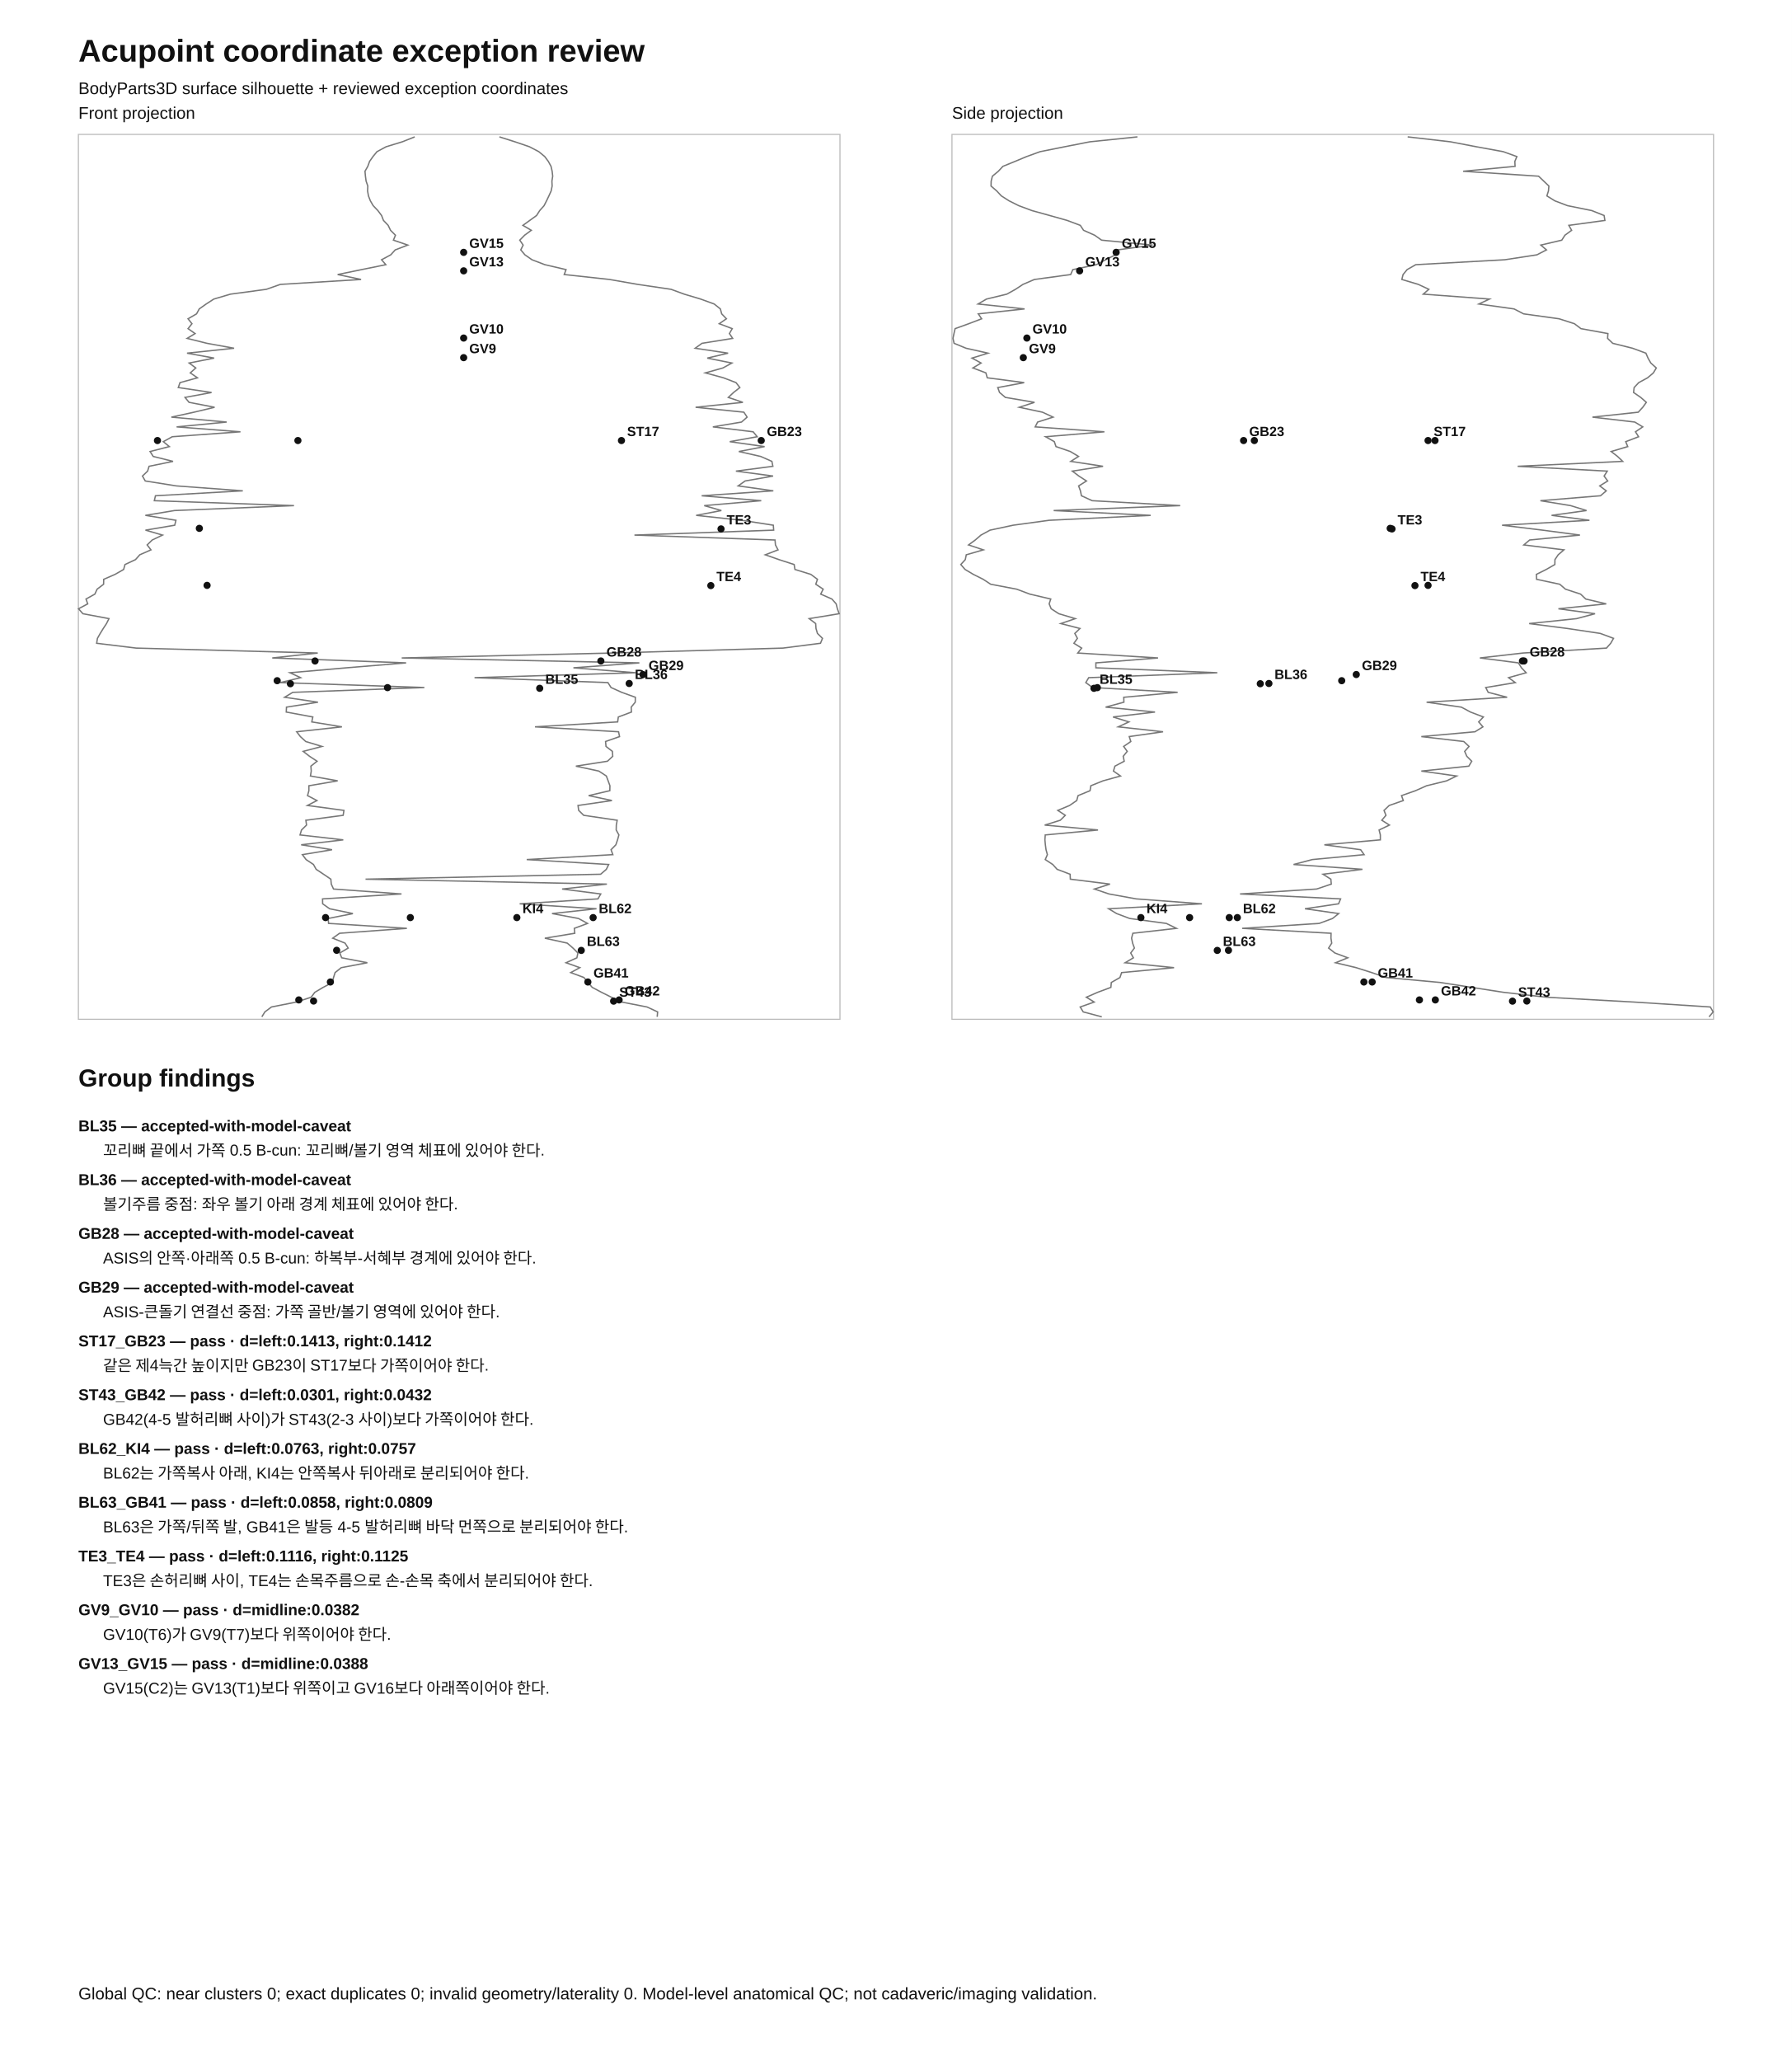
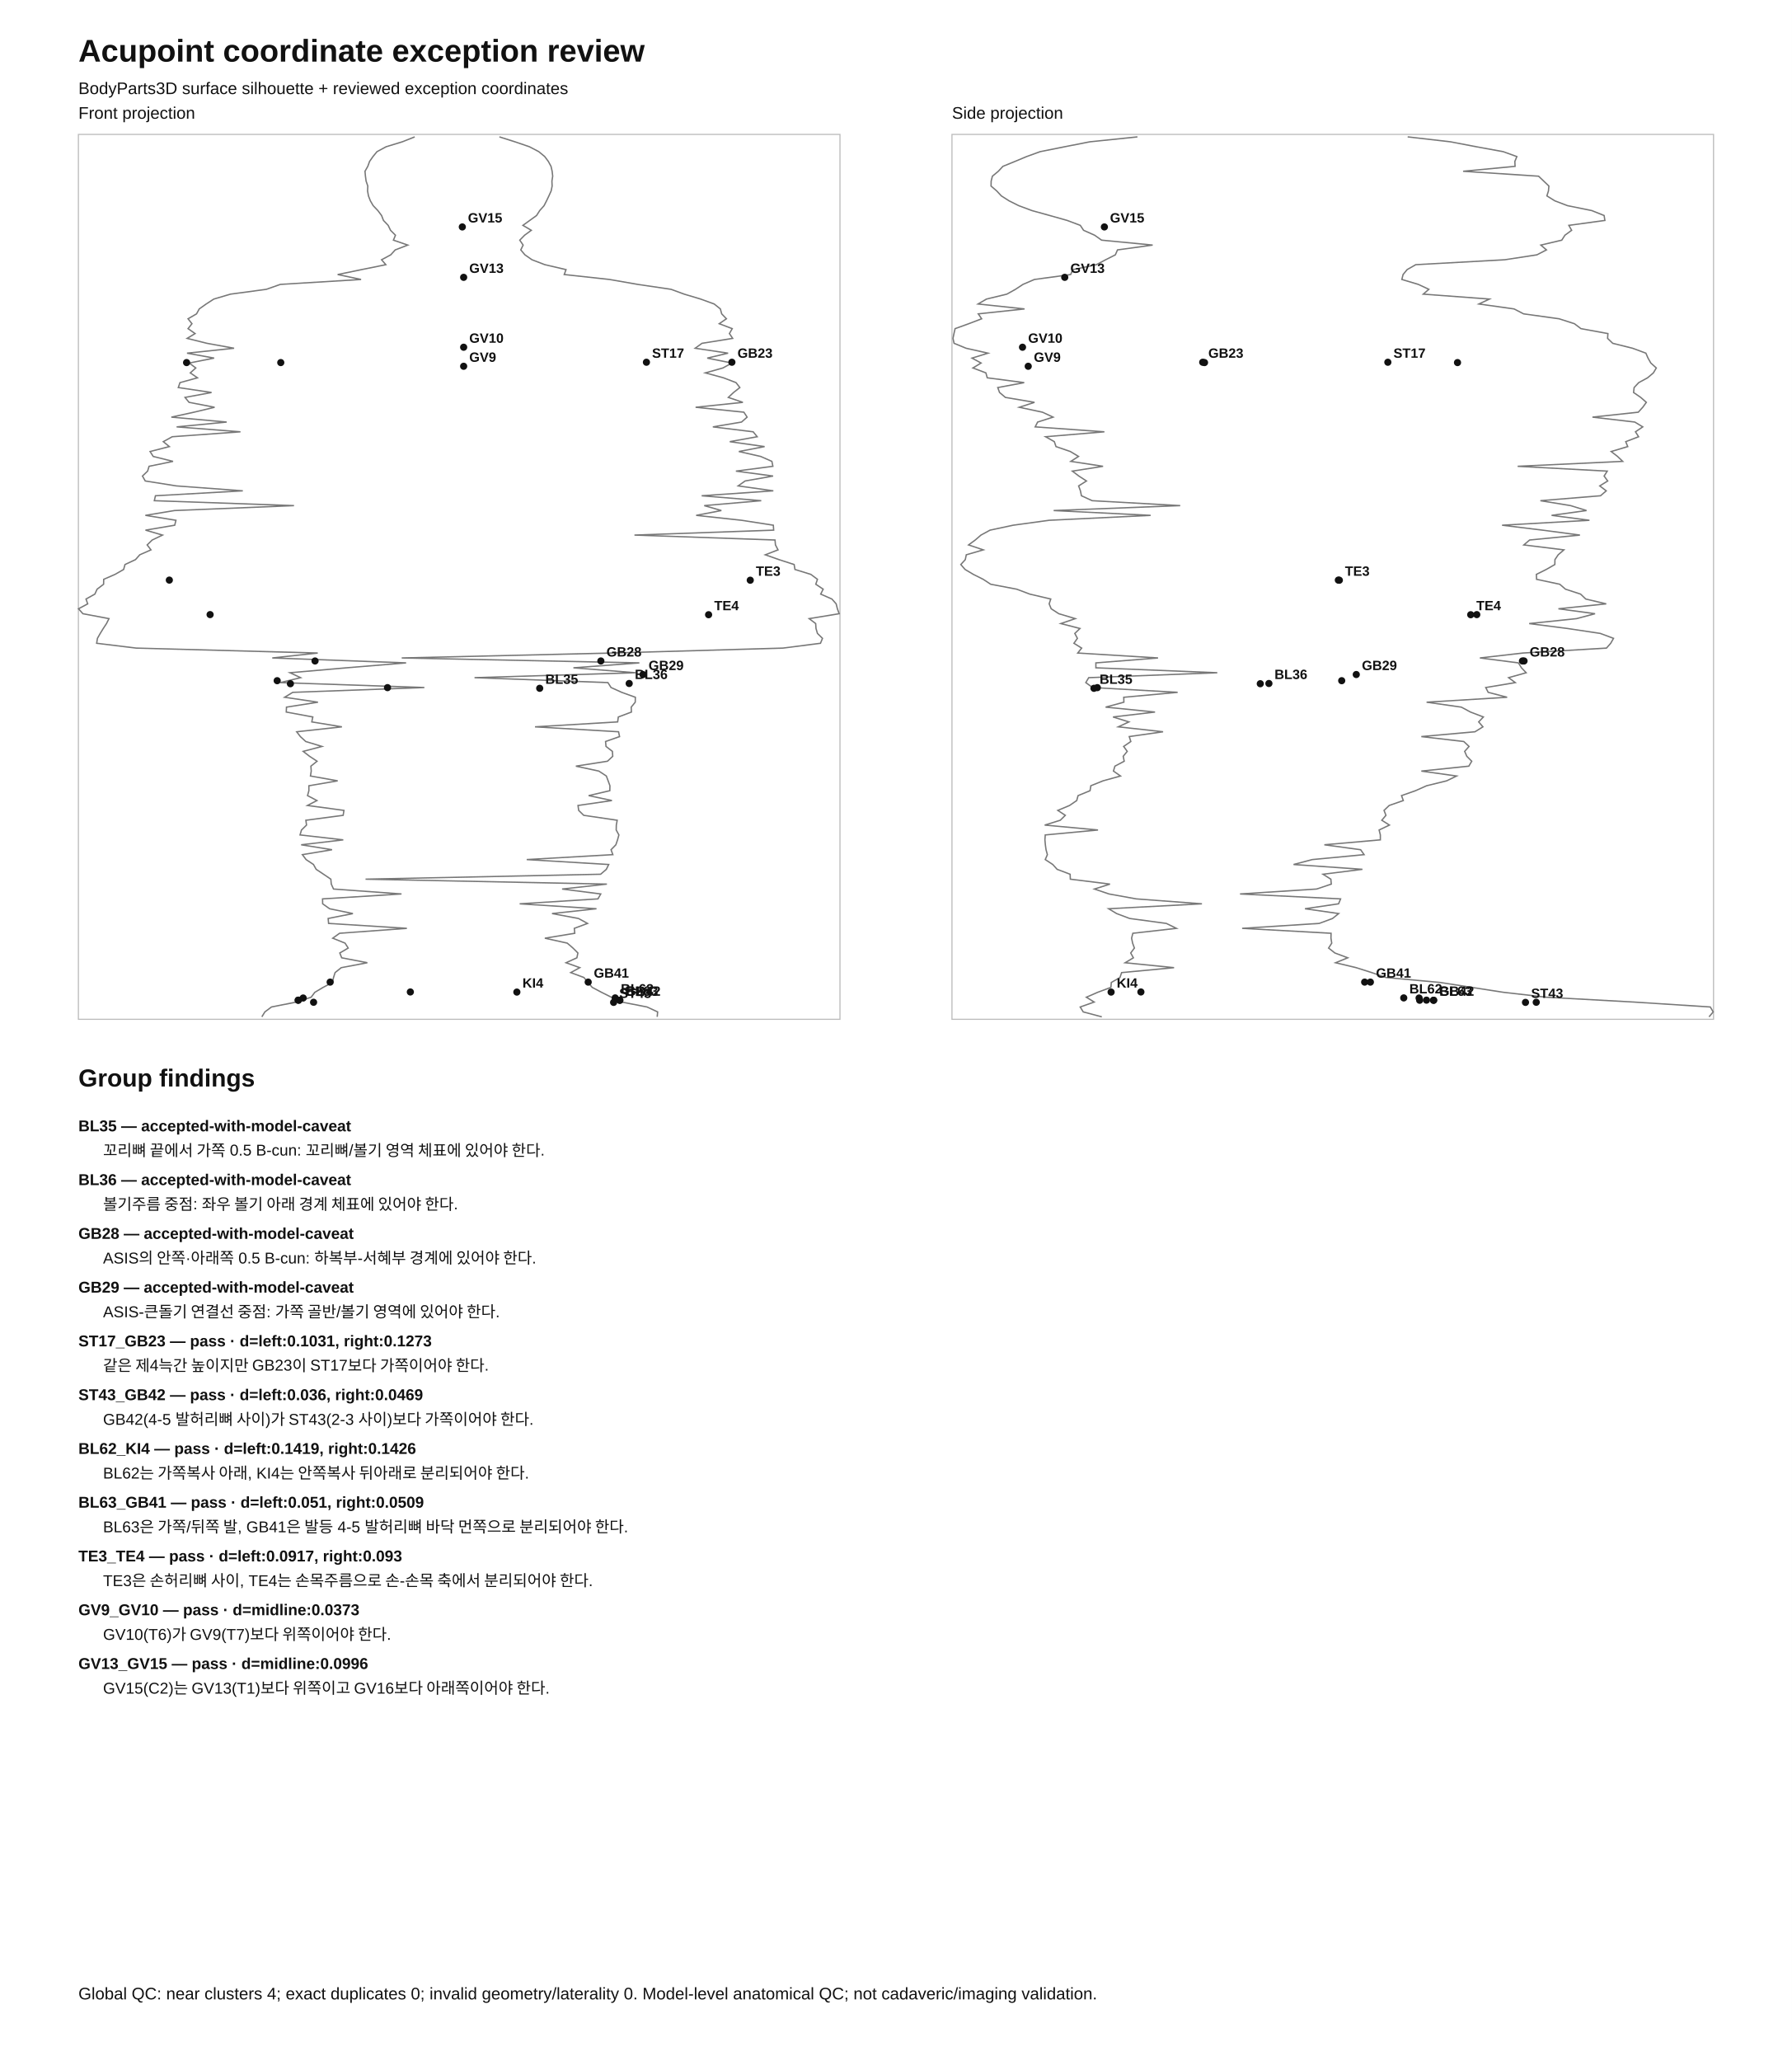
<svg xmlns="http://www.w3.org/2000/svg" width="1600" height="1840" viewBox="0 0 1600 1840">
  <rect width="100%" height="100%" fill="white" />
  <style>text{font-family:Arial,'Noto Sans KR',sans-serif;fill:#111}.t{font-size:28px;font-weight:700}.s{font-size:15px}.p{fill:none;stroke:#bbb}.o{fill:none;stroke:#777;stroke-width:1.2}.d{fill:#111}.l{font-size:12px;font-weight:700}.r{font-size:14px}.b{font-weight:700}</style>
  <text x="70" y="55" class="t">Acupoint coordinate exception review</text>
  <text x="70" y="84" class="s">BodyParts3D surface silhouette + reviewed exception coordinates</text>
  <rect class="p" x="70" y="120" width="680" height="790" />
  <text x="70" y="106" class="s">Front projection</text>
  <path class="o" d="M233.8 907.8 L236.5 903.4 L242.4 899.0 L264.6 894.6 L277.8 890.3 L281.1 885.9 L288.5 881.5 L296.8 877.1 L297.8 872.7 L299.2 868.3 L304.7 863.9 L328.0 859.5 L305.1 855.1 L303.4 850.8 L310.9 846.4 L308.1 842.0 L297.1 837.6 L303.2 833.2 L363.3 828.8 L293.4 824.4 L293.0 820.0 L315.1 815.6 L294.3 811.3 L288.1 806.9 L288.0 802.5 L358.5 798.1 L297.8 793.7 L295.8 789.3 L295.4 784.9 L288.9 780.5 L282.3 776.1 L279.9 771.8 L273.3 767.4 L270.0 763.0 L296.5 758.6 L268.9 754.2 L306.5 749.8 L267.9 745.4 L269.2 741.0 L273.7 736.6 L273.1 732.3 L306.4 727.9 L307.1 723.5 L274.5 719.1 L283.0 714.7 L274.6 710.3 L275.8 705.9 L275.8 701.5 L301.5 697.1 L277.2 692.8 L277.9 688.4 L277.6 684.0 L283.1 679.6 L276.4 675.2 L270.7 670.8 L287.5 666.4 L273.0 662.0 L268.2 657.6 L264.9 653.3 L305.3 648.9 L278.4 644.5 L279.3 640.1 L255.6 635.7 L255.8 631.3 L283.9 626.9 L254.1 622.5 L261.4 618.1 L378.9 613.8 L250.2 609.4 L268.4 605.0 L258.9 600.6 L309.3 596.2 L362.6 591.8 L243.1 587.4 L283.7 583.0 L121.6 578.6 L86.3 574.3 L87.0 569.9 L89.5 565.5 L92.2 561.1 L95.1 556.7 L97.3 552.3 L74.0 547.9 L70.1 543.5 L78.3 539.1 L76.8 534.8 L84.7 530.4 L86.7 526.0 L92.5 521.6 L92.6 517.2 L102.7 512.8 L110.4 508.4 L111.6 504.0 L121.0 499.6 L124.8 495.3 L134.8 490.9 L131.4 486.5 L135.9 482.1 L145.1 477.7 L129.9 473.3 L156.0 468.9 L157.1 464.5 L129.8 460.1 L155.8 455.8 L262.5 451.4 L137.8 447.0 L138.8 442.6 L216.8 438.2 L157.4 433.8 L129.7 429.4 L127.2 425.0 L131.8 420.6 L133.1 416.3 L154.5 411.9 L136.8 407.5 L134.0 403.1 L151.2 398.7 L145.8 394.3 L153.8 389.9 L214.7 385.5 L157.7 381.1 L202.4 376.8 L153.0 372.4 L173.2 368.0 L191.6 363.6 L168.8 359.2 L165.2 354.8 L188.9 350.4 L159.2 346.0 L160.7 341.6 L176.3 337.3 L169.9 332.9 L174.8 328.5 L168.9 324.1 L191.2 319.7 L167.0 315.3 L209.0 310.9 L184.8 306.5 L167.1 302.1 L174.2 297.8 L167.9 293.4 L171.4 289.0 L167.9 284.6 L175.5 280.2 L177.9 275.8 L184.1 271.4 L190.9 267.0 L205.8 262.6 L237.8 258.3 L250.3 253.9 L322.4 249.5 L301.5 245.1 L322.8 240.7 L344.5 236.3 L340.7 231.9 L348.9 227.5 L352.9 223.1 L364.1 218.8 L351.3 214.4 L353.1 210.0 L348.7 205.6 L346.6 201.2 L342.4 196.8 L340.7 192.4 L337.4 188.0 L333.2 183.6 L330.7 179.3 L329.0 174.9 L328.2 170.5 L328.4 166.1 L326.9 161.7 L326.3 157.3 L325.9 152.9 L328.4 148.5 L330.0 144.1 L333.0 139.8 L336.6 135.4 L344.8 131.0 L359.2 126.6 L370.3 122.2" />
  <path class="o" d="M586.8 907.8 L587.2 903.4 L577.7 899.0 L555.1 894.6 L545.9 890.3 L537.1 885.9 L528.8 881.5 L525.0 877.1 L521.4 872.7 L509.6 868.3 L517.7 863.9 L505.4 859.5 L515.1 855.1 L516.0 850.8 L511.6 846.4 L506.5 842.0 L486.5 837.6 L513.2 833.2 L512.8 828.8 L524.6 824.4 L516.5 820.0 L492.9 815.6 L532.6 811.3 L464.0 806.9 L533.9 802.5 L536.4 798.1 L501.9 793.7 L541.9 789.3 L326.4 784.9 L536.3 780.5 L541.4 776.1 L543.5 771.8 L470.3 767.4 L547.2 763.0 L545.6 758.6 L549.9 754.2 L551.4 749.8 L552.6 745.4 L550.2 741.0 L550.3 736.6 L551.1 732.3 L521.2 727.9 L516.7 723.5 L516.1 719.1 L546.4 714.7 L525.6 710.3 L544.5 705.9 L544.6 701.5 L543.0 697.1 L541.4 692.8 L534.7 688.4 L514.2 684.0 L542.4 679.6 L547.1 675.2 L546.8 670.8 L541.1 666.4 L540.7 662.0 L553.2 657.6 L552.3 653.3 L477.7 648.9 L551.5 644.5 L552.1 640.1 L563.8 635.7 L563.6 631.3 L567.2 626.9 L567.3 622.5 L555.1 618.1 L545.6 613.8 L542.8 609.4 L423.7 605.0 L567.4 600.6 L512.0 596.2 L570.9 591.8 L358.7 587.4 L546.5 583.0 L699.1 578.6 L732.6 574.3 L734.4 569.9 L729.9 565.5 L728.6 561.1 L728.3 556.7 L722.5 552.3 L749.3 547.9 L747.7 543.5 L746.6 539.1 L742.8 534.8 L732.8 530.4 L735.0 526.0 L728.4 521.6 L729.9 517.2 L724.0 512.8 L709.8 508.4 L709.1 504.0 L695.5 499.6 L683.3 495.3 L694.7 490.9 L692.4 486.5 L692.0 482.1 L566.5 477.7 L690.8 473.3 L690.5 468.9 L662.2 464.5 L621.6 460.1 L644.1 455.8 L628.8 451.4 L679.7 447.0 L626.5 442.6 L690.5 438.2 L659.1 433.8 L665.3 429.4 L690.3 425.0 L657.1 420.6 L690.1 416.3 L689.2 411.9 L679.2 407.5 L659.7 403.1 L682.7 398.7 L651.6 394.3 L676.1 389.9 L672.5 385.5 L636.5 381.1 L662.1 376.8 L667.1 372.4 L664.2 368.0 L621.1 363.6 L663.3 359.2 L650.3 354.8 L655.0 350.4 L660.6 346.0 L657.2 341.6 L646.0 337.3 L629.8 332.9 L645.5 328.5 L653.5 324.1 L631.5 319.7 L650.1 315.3 L620.7 310.9 L626.8 306.5 L654.2 302.1 L651.3 297.8 L653.8 293.4 L642.2 289.0 L648.6 284.6 L644.4 280.2 L643.2 275.8 L637.7 271.4 L625.6 267.0 L610.9 262.6 L599.2 258.3 L569.4 253.9 L544.2 249.5 L503.8 245.1 L505.4 240.7 L486.5 236.3 L475.0 231.9 L468.7 227.5 L465.0 223.1 L467.1 218.8 L464.1 214.4 L468.4 210.0 L474.4 205.6 L466.9 201.2 L473.0 196.8 L479.1 192.4 L481.9 188.0 L485.8 183.6 L488.0 179.3 L490.1 174.9 L492.1 170.5 L493.0 166.1 L492.8 161.7 L493.5 157.3 L493.0 152.9 L492.0 148.5 L489.6 144.1 L486.4 139.8 L481.1 135.4 L472.7 131.0 L459.8 126.6 L445.9 122.2" />
  <circle class="d" cx="481.9" cy="614.5" r="3.2" />
  <text class="l" x="486.9" y="610.5">BL35</text>
  <circle class="d" cx="346.0" cy="613.9" r="3.2" />
  <circle class="d" cx="561.8" cy="610.2" r="3.2" />
  <text class="l" x="566.8" y="606.2">BL36</text>
  <circle class="d" cx="259.3" cy="610.4" r="3.2" />
  <circle class="d" cx="536.5" cy="590.1" r="3.2" />
  <text class="l" x="541.5" y="586.1">GB28</text>
  <circle class="d" cx="281.3" cy="590.1" r="3.2" />
  <circle class="d" cx="574.1" cy="602.2" r="3.2" />
  <text class="l" x="579.1" y="598.2">GB29</text>
  <circle class="d" cx="247.5" cy="607.7" r="3.2" />
-   <circle class="d" cx="554.9" cy="393.3" r="3.2" />
-   <text class="l" x="559.9" y="389.3">ST17</text>
-   <circle class="d" cx="266.0" cy="393.3" r="3.2" />
-   <circle class="d" cx="679.7" cy="393.3" r="3.2" />
-   <text class="l" x="684.7" y="389.3">GB23</text>
-   <circle class="d" cx="140.6" cy="393.3" r="3.2" />
-   <circle class="d" cx="547.9" cy="893.8" r="3.2" />
-   <text class="l" x="552.9" y="889.8">ST43</text>
-   <circle class="d" cx="280.0" cy="893.7" r="3.2" />
-   <circle class="d" cx="552.8" cy="892.7" r="3.2" />
-   <text class="l" x="557.8" y="888.7">GB42</text>
-   <circle class="d" cx="266.8" cy="892.7" r="3.2" />
-   <circle class="d" cx="529.6" cy="819.2" r="3.2" />
-   <text class="l" x="534.6" y="815.2">BL62</text>
-   <circle class="d" cx="290.7" cy="819.2" r="3.2" />
-   <circle class="d" cx="461.5" cy="819.2" r="3.2" />
-   <text class="l" x="466.5" y="815.2">KI4</text>
-   <circle class="d" cx="366.4" cy="819.2" r="3.2" />
-   <circle class="d" cx="519.0" cy="848.5" r="3.2" />
-   <text class="l" x="524.0" y="844.5">BL63</text>
-   <circle class="d" cx="300.6" cy="848.4" r="3.2" />
-   <circle class="d" cx="524.9" cy="876.7" r="3.2" />
-   <text class="l" x="529.9" y="872.7">GB41</text>
-   <circle class="d" cx="295.0" cy="876.7" r="3.2" />
-   <circle class="d" cx="643.8" cy="472.2" r="3.2" />
-   <text class="l" x="648.8" y="468.2">TE3</text>
-   <circle class="d" cx="178.0" cy="471.7" r="3.2" />
-   <circle class="d" cx="634.7" cy="522.8" r="3.2" />
-   <text class="l" x="639.7" y="518.8">TE4</text>
-   <circle class="d" cx="184.9" cy="522.6" r="3.2" />
-   <circle class="d" cx="414.0" cy="319.3" r="3.2" />
-   <text class="l" x="419.0" y="315.3">GV9</text>
-   <circle class="d" cx="414.0" cy="301.8" r="3.2" />
-   <text class="l" x="419.0" y="297.8">GV10</text>
-   <circle class="d" cx="414.0" cy="241.8" r="3.2" />
-   <text class="l" x="419.0" y="237.8">GV13</text>
-   <circle class="d" cx="414.0" cy="225.3" r="3.2" />
-   <text class="l" x="419.0" y="221.3">GV15</text>
+   <circle class="d" cx="577.2" cy="323.4" r="3.2" />
+   <text class="l" x="582.2" y="319.4">ST17</text>
+   <circle class="d" cx="250.7" cy="323.7" r="3.2" />
+   <circle class="d" cx="653.5" cy="323.4" r="3.2" />
+   <text class="l" x="658.5" y="319.4">GB23</text>
+   <circle class="d" cx="166.6" cy="323.7" r="3.2" />
+   <circle class="d" cx="547.9" cy="894.9" r="3.2" />
+   <text class="l" x="552.9" y="890.9">ST43</text>
+   <circle class="d" cx="280.0" cy="894.8" r="3.2" />
+   <circle class="d" cx="553.5" cy="893.0" r="3.2" />
+   <text class="l" x="558.5" y="889.0">GB42</text>
+   <circle class="d" cx="266.2" cy="893.0" r="3.2" />
+   <circle class="d" cx="549.3" cy="890.9" r="3.2" />
+   <text class="l" x="554.3" y="886.9">BL62</text>
+   <circle class="d" cx="270.7" cy="891.0" r="3.2" />
+   <circle class="d" cx="461.5" cy="885.7" r="3.2" />
+   <text class="l" x="466.5" y="881.7">KI4</text>
+   <circle class="d" cx="366.4" cy="885.6" r="3.2" />
+   <circle class="d" cx="553.3" cy="893.0" r="3.2" />
+   <text class="l" x="558.3" y="889.0">BL63</text>
+   <circle class="d" cx="266.4" cy="892.9" r="3.2" />
+   <circle class="d" cx="525.2" cy="876.8" r="3.2" />
+   <text class="l" x="530.2" y="872.8">GB41</text>
+   <circle class="d" cx="294.8" cy="876.8" r="3.2" />
+   <circle class="d" cx="669.9" cy="518.0" r="3.2" />
+   <text class="l" x="674.9" y="514.0">TE3</text>
+   <circle class="d" cx="151.2" cy="517.9" r="3.2" />
+   <circle class="d" cx="632.7" cy="548.8" r="3.2" />
+   <text class="l" x="637.7" y="544.8">TE4</text>
+   <circle class="d" cx="187.6" cy="548.7" r="3.2" />
+   <circle class="d" cx="414.0" cy="327.0" r="3.2" />
+   <text class="l" x="419.0" y="323.0">GV9</text>
+   <circle class="d" cx="414.0" cy="310.0" r="3.2" />
+   <text class="l" x="419.0" y="306.0">GV10</text>
+   <circle class="d" cx="414.0" cy="247.6" r="3.2" />
+   <text class="l" x="419.0" y="243.6">GV13</text>
+   <circle class="d" cx="412.8" cy="202.6" r="3.2" />
+   <text class="l" x="417.8" y="198.6">GV15</text>
  <rect class="p" x="850" y="120" width="680" height="790" />
  <text x="850" y="106" class="s">Side projection</text>
  <path class="o" d="M983.8 907.8 L967.2 903.4 L964.5 899.0 L977.0 894.6 L970.0 890.3 L980.1 885.9 L991.9 881.5 L992.3 877.1 L1000.0 872.7 L1001.5 868.3 L1048.3 863.9 L1004.6 859.5 L1012.0 855.1 L1009.6 850.8 L1012.9 846.4 L1011.3 842.0 L1010.4 837.6 L1011.5 833.2 L1050.4 828.8 L1041.4 824.4 L1008.7 820.0 L997.0 815.6 L989.9 811.3 L1073.2 806.9 L1014.5 802.5 L990.2 798.1 L977.2 793.7 L991.1 789.3 L955.7 784.9 L955.5 780.5 L943.9 776.1 L940.0 771.8 L933.3 767.4 L935.2 763.0 L934.0 758.6 L933.4 754.2 L933.0 749.8 L933.3 745.4 L980.4 741.0 L932.8 736.6 L946.7 732.3 L951.2 727.9 L944.5 723.5 L955.0 719.1 L961.4 714.7 L962.6 710.3 L973.3 705.9 L974.0 701.5 L984.9 697.1 L1000.5 692.8 L994.2 688.4 L995.5 684.0 L1003.8 679.6 L1002.9 675.2 L1006.5 670.8 L1003.3 666.4 L1009.7 662.0 L1008.3 657.6 L1038.5 653.3 L998.5 648.9 L1008.0 644.5 L993.8 640.1 L1031.3 635.7 L987.2 631.3 L1003.5 626.9 L1003.4 622.5 L1051.5 618.1 L975.5 613.8 L969.5 609.4 L972.1 605.0 L1086.9 600.6 L978.5 596.2 L978.5 591.8 L1034.0 587.4 L962.3 583.0 L965.8 578.6 L958.9 574.3 L962.0 569.9 L959.7 565.5 L964.3 561.1 L947.2 556.7 L960.1 552.3 L945.4 547.9 L938.6 543.5 L936.8 539.1 L938.2 534.8 L919.5 530.4 L907.8 526.0 L884.6 521.6 L877.9 517.2 L869.1 512.8 L861.7 508.4 L857.9 504.0 L861.9 499.6 L862.8 495.3 L878.0 490.9 L864.8 486.5 L870.8 482.1 L875.9 477.7 L884.0 473.3 L904.6 468.9 L936.7 464.5 L1027.4 460.1 L940.8 455.8 L1053.8 451.4 L975.2 447.0 L965.6 442.6 L964.7 438.2 L963.1 433.8 L970.1 429.4 L963.3 425.0 L957.5 420.6 L984.9 416.3 L956.1 411.9 L963.0 407.5 L955.7 403.1 L942.9 398.7 L941.4 394.3 L933.6 389.9 L986.1 385.5 L924.3 381.1 L926.5 376.8 L940.3 372.4 L930.8 368.0 L910.1 363.6 L923.7 359.2 L897.7 354.8 L892.5 350.4 L890.9 346.0 L914.5 341.6 L881.5 337.3 L880.3 332.9 L868.7 328.5 L876.0 324.1 L867.9 319.7 L882.2 315.3 L862.6 310.9 L851.9 306.5 L850.9 302.1 L851.8 297.8 L852.8 293.4 L865.0 289.0 L876.5 284.6 L873.5 280.2 L914.8 275.8 L873.3 271.4 L880.8 267.0 L899.0 262.6 L906.7 258.3 L913.4 253.9 L923.6 249.5 L956.0 245.1 L957.9 240.7 L978.9 236.3 L987.2 231.9 L995.9 227.5 L997.8 223.1 L1029.2 218.8 L983.6 214.4 L977.4 210.0 L967.5 205.6 L964.6 201.2 L952.9 196.8 L937.3 192.4 L921.4 188.0 L909.6 183.6 L901.0 179.3 L894.1 174.9 L890.0 170.5 L884.9 166.1 L885.0 161.7 L886.1 157.3 L891.4 152.9 L895.5 148.5 L906.3 144.1 L916.6 139.8 L928.7 135.4 L950.7 131.0 L973.1 126.6 L1015.6 122.2" />
  <path class="o" d="M1526.0 907.8 L1529.7 903.4 L1527.1 899.0 L1458.8 894.6 L1380.8 890.3 L1342.4 885.9 L1314.0 881.5 L1285.8 877.1 L1237.6 872.7 L1224.8 868.3 L1210.9 863.9 L1192.5 859.5 L1203.4 855.1 L1191.9 850.8 L1186.3 846.4 L1189.1 842.0 L1188.4 837.6 L1188.5 833.2 L1109.1 828.8 L1177.9 824.4 L1189.8 820.0 L1195.3 815.6 L1165.2 811.3 L1195.2 806.9 L1197.0 802.5 L1107.2 798.1 L1175.6 793.7 L1188.7 789.3 L1188.3 784.9 L1181.3 780.5 L1216.5 776.1 L1155.0 771.8 L1171.7 767.4 L1218.0 763.0 L1214.9 758.6 L1182.5 754.2 L1232.5 749.8 L1232.5 745.4 L1231.4 741.0 L1240.6 736.6 L1233.8 732.3 L1237.5 727.9 L1235.8 723.5 L1240.4 719.1 L1253.0 714.7 L1251.4 710.3 L1263.9 705.9 L1273.8 701.5 L1291.7 697.1 L1300.6 692.8 L1269.1 688.4 L1311.5 684.0 L1314.1 679.6 L1309.7 675.2 L1307.8 670.8 L1311.7 666.4 L1307.0 662.0 L1269.1 657.6 L1317.0 653.3 L1324.1 648.9 L1320.3 644.5 L1324.5 640.1 L1313.0 635.7 L1304.8 631.3 L1273.8 626.9 L1345.7 622.5 L1328.8 618.1 L1326.6 613.8 L1353.0 609.4 L1347.0 605.0 L1362.7 600.6 L1358.5 596.2 L1355.8 591.8 L1321.4 587.4 L1359.8 583.0 L1434.4 578.6 L1438.2 574.3 L1440.7 569.9 L1428.9 565.5 L1399.6 561.1 L1365.4 556.7 L1407.7 552.3 L1424.2 547.9 L1391.5 543.5 L1434.2 539.1 L1415.9 534.8 L1411.3 530.4 L1397.8 526.0 L1392.7 521.6 L1372.0 517.2 L1371.8 512.8 L1380.6 508.4 L1388.3 504.0 L1388.4 499.6 L1391.3 495.3 L1396.4 490.9 L1360.6 486.5 L1365.8 482.1 L1410.7 477.7 L1377.3 473.3 L1341.2 468.9 L1419.2 464.5 L1385.4 460.1 L1416.6 455.8 L1402.4 451.4 L1375.4 447.0 L1429.1 442.6 L1434.2 438.2 L1428.4 433.8 L1435.5 429.4 L1432.3 425.0 L1435.1 420.6 L1355.1 416.3 L1448.9 411.9 L1444.3 407.5 L1438.6 403.1 L1453.4 398.7 L1451.6 394.3 L1463.1 389.9 L1460.3 385.5 L1466.8 381.1 L1459.7 376.8 L1421.9 372.4 L1462.8 368.0 L1466.8 363.6 L1470.0 359.2 L1465.0 354.8 L1458.6 350.4 L1459.1 346.0 L1463.2 341.6 L1471.1 337.3 L1476.3 332.9 L1478.9 328.5 L1474.0 324.1 L1471.5 319.7 L1469.6 315.3 L1457.7 310.9 L1440.0 306.5 L1435.4 302.1 L1435.7 297.8 L1411.6 293.4 L1405.8 289.0 L1392.1 284.6 L1360.4 280.2 L1351.9 275.8 L1320.5 271.4 L1329.9 267.0 L1270.8 262.6 L1275.8 258.3 L1266.4 253.9 L1251.7 249.5 L1252.8 245.1 L1256.4 240.7 L1264.1 236.3 L1343.6 231.9 L1372.3 227.5 L1380.8 223.1 L1375.8 218.8 L1394.5 214.4 L1397.3 210.0 L1403.3 205.6 L1400.8 201.2 L1433.0 196.8 L1432.3 192.4 L1421.3 188.0 L1399.6 183.6 L1388.3 179.3 L1381.2 174.9 L1382.6 170.5 L1383.0 166.1 L1378.4 161.7 L1373.8 157.3 L1306.4 152.9 L1352.8 148.5 L1352.6 144.1 L1354.4 139.8 L1342.2 135.4 L1318.1 131.0 L1295.1 126.6 L1256.9 122.2" />
  <circle class="d" cx="976.8" cy="614.5" r="3.2" />
  <text class="l" x="981.8" y="610.5">BL35</text>
  <circle class="d" cx="979.8" cy="613.9" r="3.2" />
  <circle class="d" cx="1133.0" cy="610.2" r="3.2" />
  <text class="l" x="1138.0" y="606.2">BL36</text>
  <circle class="d" cx="1125.3" cy="610.4" r="3.2" />
  <circle class="d" cx="1360.8" cy="590.1" r="3.2" />
  <text class="l" x="1365.8" y="586.1">GB28</text>
  <circle class="d" cx="1359.4" cy="590.1" r="3.2" />
  <circle class="d" cx="1211.0" cy="602.2" r="3.2" />
  <text class="l" x="1216.0" y="598.2">GB29</text>
  <circle class="d" cx="1198.0" cy="607.7" r="3.2" />
-   <circle class="d" cx="1275.1" cy="393.3" r="3.2" />
-   <text class="l" x="1280.1" y="389.3">ST17</text>
-   <circle class="d" cx="1281.3" cy="393.3" r="3.2" />
-   <circle class="d" cx="1110.4" cy="393.3" r="3.2" />
-   <text class="l" x="1115.4" y="389.3">GB23</text>
-   <circle class="d" cx="1120.0" cy="393.3" r="3.2" />
-   <circle class="d" cx="1350.5" cy="893.8" r="3.2" />
-   <text class="l" x="1355.5" y="889.8">ST43</text>
-   <circle class="d" cx="1363.3" cy="893.7" r="3.2" />
-   <circle class="d" cx="1281.6" cy="892.7" r="3.2" />
-   <text class="l" x="1286.6" y="888.7">GB42</text>
-   <circle class="d" cx="1267.4" cy="892.7" r="3.2" />
-   <circle class="d" cx="1104.8" cy="819.2" r="3.2" />
-   <text class="l" x="1109.8" y="815.2">BL62</text>
-   <circle class="d" cx="1097.6" cy="819.2" r="3.2" />
-   <circle class="d" cx="1018.7" cy="819.2" r="3.2" />
-   <text class="l" x="1023.7" y="815.2">KI4</text>
-   <circle class="d" cx="1062.2" cy="819.2" r="3.2" />
-   <circle class="d" cx="1086.9" cy="848.5" r="3.2" />
-   <text class="l" x="1091.9" y="844.5">BL63</text>
-   <circle class="d" cx="1096.9" cy="848.4" r="3.2" />
-   <circle class="d" cx="1225.2" cy="876.7" r="3.2" />
-   <text class="l" x="1230.2" y="872.7">GB41</text>
-   <circle class="d" cx="1217.8" cy="876.7" r="3.2" />
-   <circle class="d" cx="1242.9" cy="472.2" r="3.2" />
-   <text class="l" x="1247.9" y="468.2">TE3</text>
-   <circle class="d" cx="1241.3" cy="471.7" r="3.2" />
-   <circle class="d" cx="1263.4" cy="522.8" r="3.2" />
-   <text class="l" x="1268.4" y="518.8">TE4</text>
-   <circle class="d" cx="1275.1" cy="522.6" r="3.2" />
-   <circle class="d" cx="913.7" cy="319.3" r="3.2" />
-   <text class="l" x="918.7" y="315.3">GV9</text>
-   <circle class="d" cx="916.9" cy="301.8" r="3.2" />
-   <text class="l" x="921.9" y="297.8">GV10</text>
-   <circle class="d" cx="964.0" cy="241.8" r="3.2" />
-   <text class="l" x="969.0" y="237.8">GV13</text>
-   <circle class="d" cx="996.6" cy="225.3" r="3.2" />
-   <text class="l" x="1001.6" y="221.3">GV15</text>
+   <circle class="d" cx="1239.2" cy="323.4" r="3.2" />
+   <text class="l" x="1244.2" y="319.4">ST17</text>
+   <circle class="d" cx="1301.4" cy="323.7" r="3.2" />
+   <circle class="d" cx="1073.9" cy="323.4" r="3.2" />
+   <text class="l" x="1078.9" y="319.4">GB23</text>
+   <circle class="d" cx="1075.5" cy="323.7" r="3.2" />
+   <circle class="d" cx="1362.1" cy="894.9" r="3.2" />
+   <text class="l" x="1367.1" y="890.9">ST43</text>
+   <circle class="d" cx="1371.7" cy="894.8" r="3.2" />
+   <circle class="d" cx="1279.9" cy="893.0" r="3.2" />
+   <text class="l" x="1284.9" y="889.0">GB42</text>
+   <circle class="d" cx="1267.6" cy="893.0" r="3.2" />
+   <circle class="d" cx="1253.4" cy="890.9" r="3.2" />
+   <text class="l" x="1258.4" y="886.9">BL62</text>
+   <circle class="d" cx="1267.1" cy="891.0" r="3.2" />
+   <circle class="d" cx="992.1" cy="885.7" r="3.2" />
+   <text class="l" x="997.1" y="881.7">KI4</text>
+   <circle class="d" cx="1018.7" cy="885.6" r="3.2" />
+   <circle class="d" cx="1280.2" cy="893.0" r="3.2" />
+   <text class="l" x="1285.2" y="889.0">BL63</text>
+   <circle class="d" cx="1273.7" cy="892.9" r="3.2" />
+   <circle class="d" cx="1223.6" cy="876.8" r="3.2" />
+   <text class="l" x="1228.6" y="872.8">GB41</text>
+   <circle class="d" cx="1218.5" cy="876.8" r="3.2" />
+   <circle class="d" cx="1195.9" cy="518.0" r="3.2" />
+   <text class="l" x="1200.9" y="514.0">TE3</text>
+   <circle class="d" cx="1195.0" cy="517.9" r="3.2" />
+   <circle class="d" cx="1313.2" cy="548.8" r="3.2" />
+   <text class="l" x="1318.2" y="544.8">TE4</text>
+   <circle class="d" cx="1318.6" cy="548.7" r="3.2" />
+   <circle class="d" cx="918.1" cy="327.0" r="3.2" />
+   <text class="l" x="923.1" y="323.0">GV9</text>
+   <circle class="d" cx="913.0" cy="310.0" r="3.2" />
+   <text class="l" x="918.0" y="306.0">GV10</text>
+   <circle class="d" cx="950.7" cy="247.6" r="3.2" />
+   <text class="l" x="955.7" y="243.6">GV13</text>
+   <circle class="d" cx="986.1" cy="202.6" r="3.2" />
+   <text class="l" x="991.1" y="198.6">GV15</text>
  <text x="70" y="970" class="t" style="font-size:22px">Group findings</text>
  <text x="70" y="1010" class="r b">BL35 — accepted-with-model-caveat</text>
  <text x="92" y="1032" class="r">꼬리뼈 끝에서 가쪽 0.5 B-cun: 꼬리뼈/볼기 영역 체표에 있어야 한다.</text>
  <text x="70" y="1058" class="r b">BL36 — accepted-with-model-caveat</text>
  <text x="92" y="1080" class="r">볼기주름 중점: 좌우 볼기 아래 경계 체표에 있어야 한다.</text>
  <text x="70" y="1106" class="r b">GB28 — accepted-with-model-caveat</text>
  <text x="92" y="1128" class="r">ASIS의 안쪽·아래쪽 0.5 B-cun: 하복부-서혜부 경계에 있어야 한다.</text>
  <text x="70" y="1154" class="r b">GB29 — accepted-with-model-caveat</text>
  <text x="92" y="1176" class="r">ASIS-큰돌기 연결선 중점: 가쪽 골반/볼기 영역에 있어야 한다.</text>
-   <text x="70" y="1202" class="r b">ST17_GB23 — pass · d=left:0.1413, right:0.1412</text>
+   <text x="70" y="1202" class="r b">ST17_GB23 — pass · d=left:0.1031, right:0.1273</text>
  <text x="92" y="1224" class="r">같은 제4늑간 높이지만 GB23이 ST17보다 가쪽이어야 한다.</text>
-   <text x="70" y="1250" class="r b">ST43_GB42 — pass · d=left:0.0301, right:0.0432</text>
+   <text x="70" y="1250" class="r b">ST43_GB42 — pass · d=left:0.036, right:0.0469</text>
  <text x="92" y="1272" class="r">GB42(4-5 발허리뼈 사이)가 ST43(2-3 사이)보다 가쪽이어야 한다.</text>
-   <text x="70" y="1298" class="r b">BL62_KI4 — pass · d=left:0.0763, right:0.0757</text>
+   <text x="70" y="1298" class="r b">BL62_KI4 — pass · d=left:0.1419, right:0.1426</text>
  <text x="92" y="1320" class="r">BL62는 가쪽복사 아래, KI4는 안쪽복사 뒤아래로 분리되어야 한다.</text>
-   <text x="70" y="1346" class="r b">BL63_GB41 — pass · d=left:0.0858, right:0.0809</text>
+   <text x="70" y="1346" class="r b">BL63_GB41 — pass · d=left:0.051, right:0.0509</text>
  <text x="92" y="1368" class="r">BL63은 가쪽/뒤쪽 발, GB41은 발등 4-5 발허리뼈 바닥 먼쪽으로 분리되어야 한다.</text>
-   <text x="70" y="1394" class="r b">TE3_TE4 — pass · d=left:0.1116, right:0.1125</text>
+   <text x="70" y="1394" class="r b">TE3_TE4 — pass · d=left:0.0917, right:0.093</text>
  <text x="92" y="1416" class="r">TE3은 손허리뼈 사이, TE4는 손목주름으로 손-손목 축에서 분리되어야 한다.</text>
-   <text x="70" y="1442" class="r b">GV9_GV10 — pass · d=midline:0.0382</text>
+   <text x="70" y="1442" class="r b">GV9_GV10 — pass · d=midline:0.0373</text>
  <text x="92" y="1464" class="r">GV10(T6)가 GV9(T7)보다 위쪽이어야 한다.</text>
-   <text x="70" y="1490" class="r b">GV13_GV15 — pass · d=midline:0.0388</text>
+   <text x="70" y="1490" class="r b">GV13_GV15 — pass · d=midline:0.0996</text>
  <text x="92" y="1512" class="r">GV15(C2)는 GV13(T1)보다 위쪽이고 GV16보다 아래쪽이어야 한다.</text>
-   <text x="70" y="1785" class="s">Global QC: near clusters 0; exact duplicates 0; invalid geometry/laterality 0. Model-level anatomical QC; not cadaveric/imaging validation.</text>
+   <text x="70" y="1785" class="s">Global QC: near clusters 4; exact duplicates 0; invalid geometry/laterality 0. Model-level anatomical QC; not cadaveric/imaging validation.</text>
</svg>
